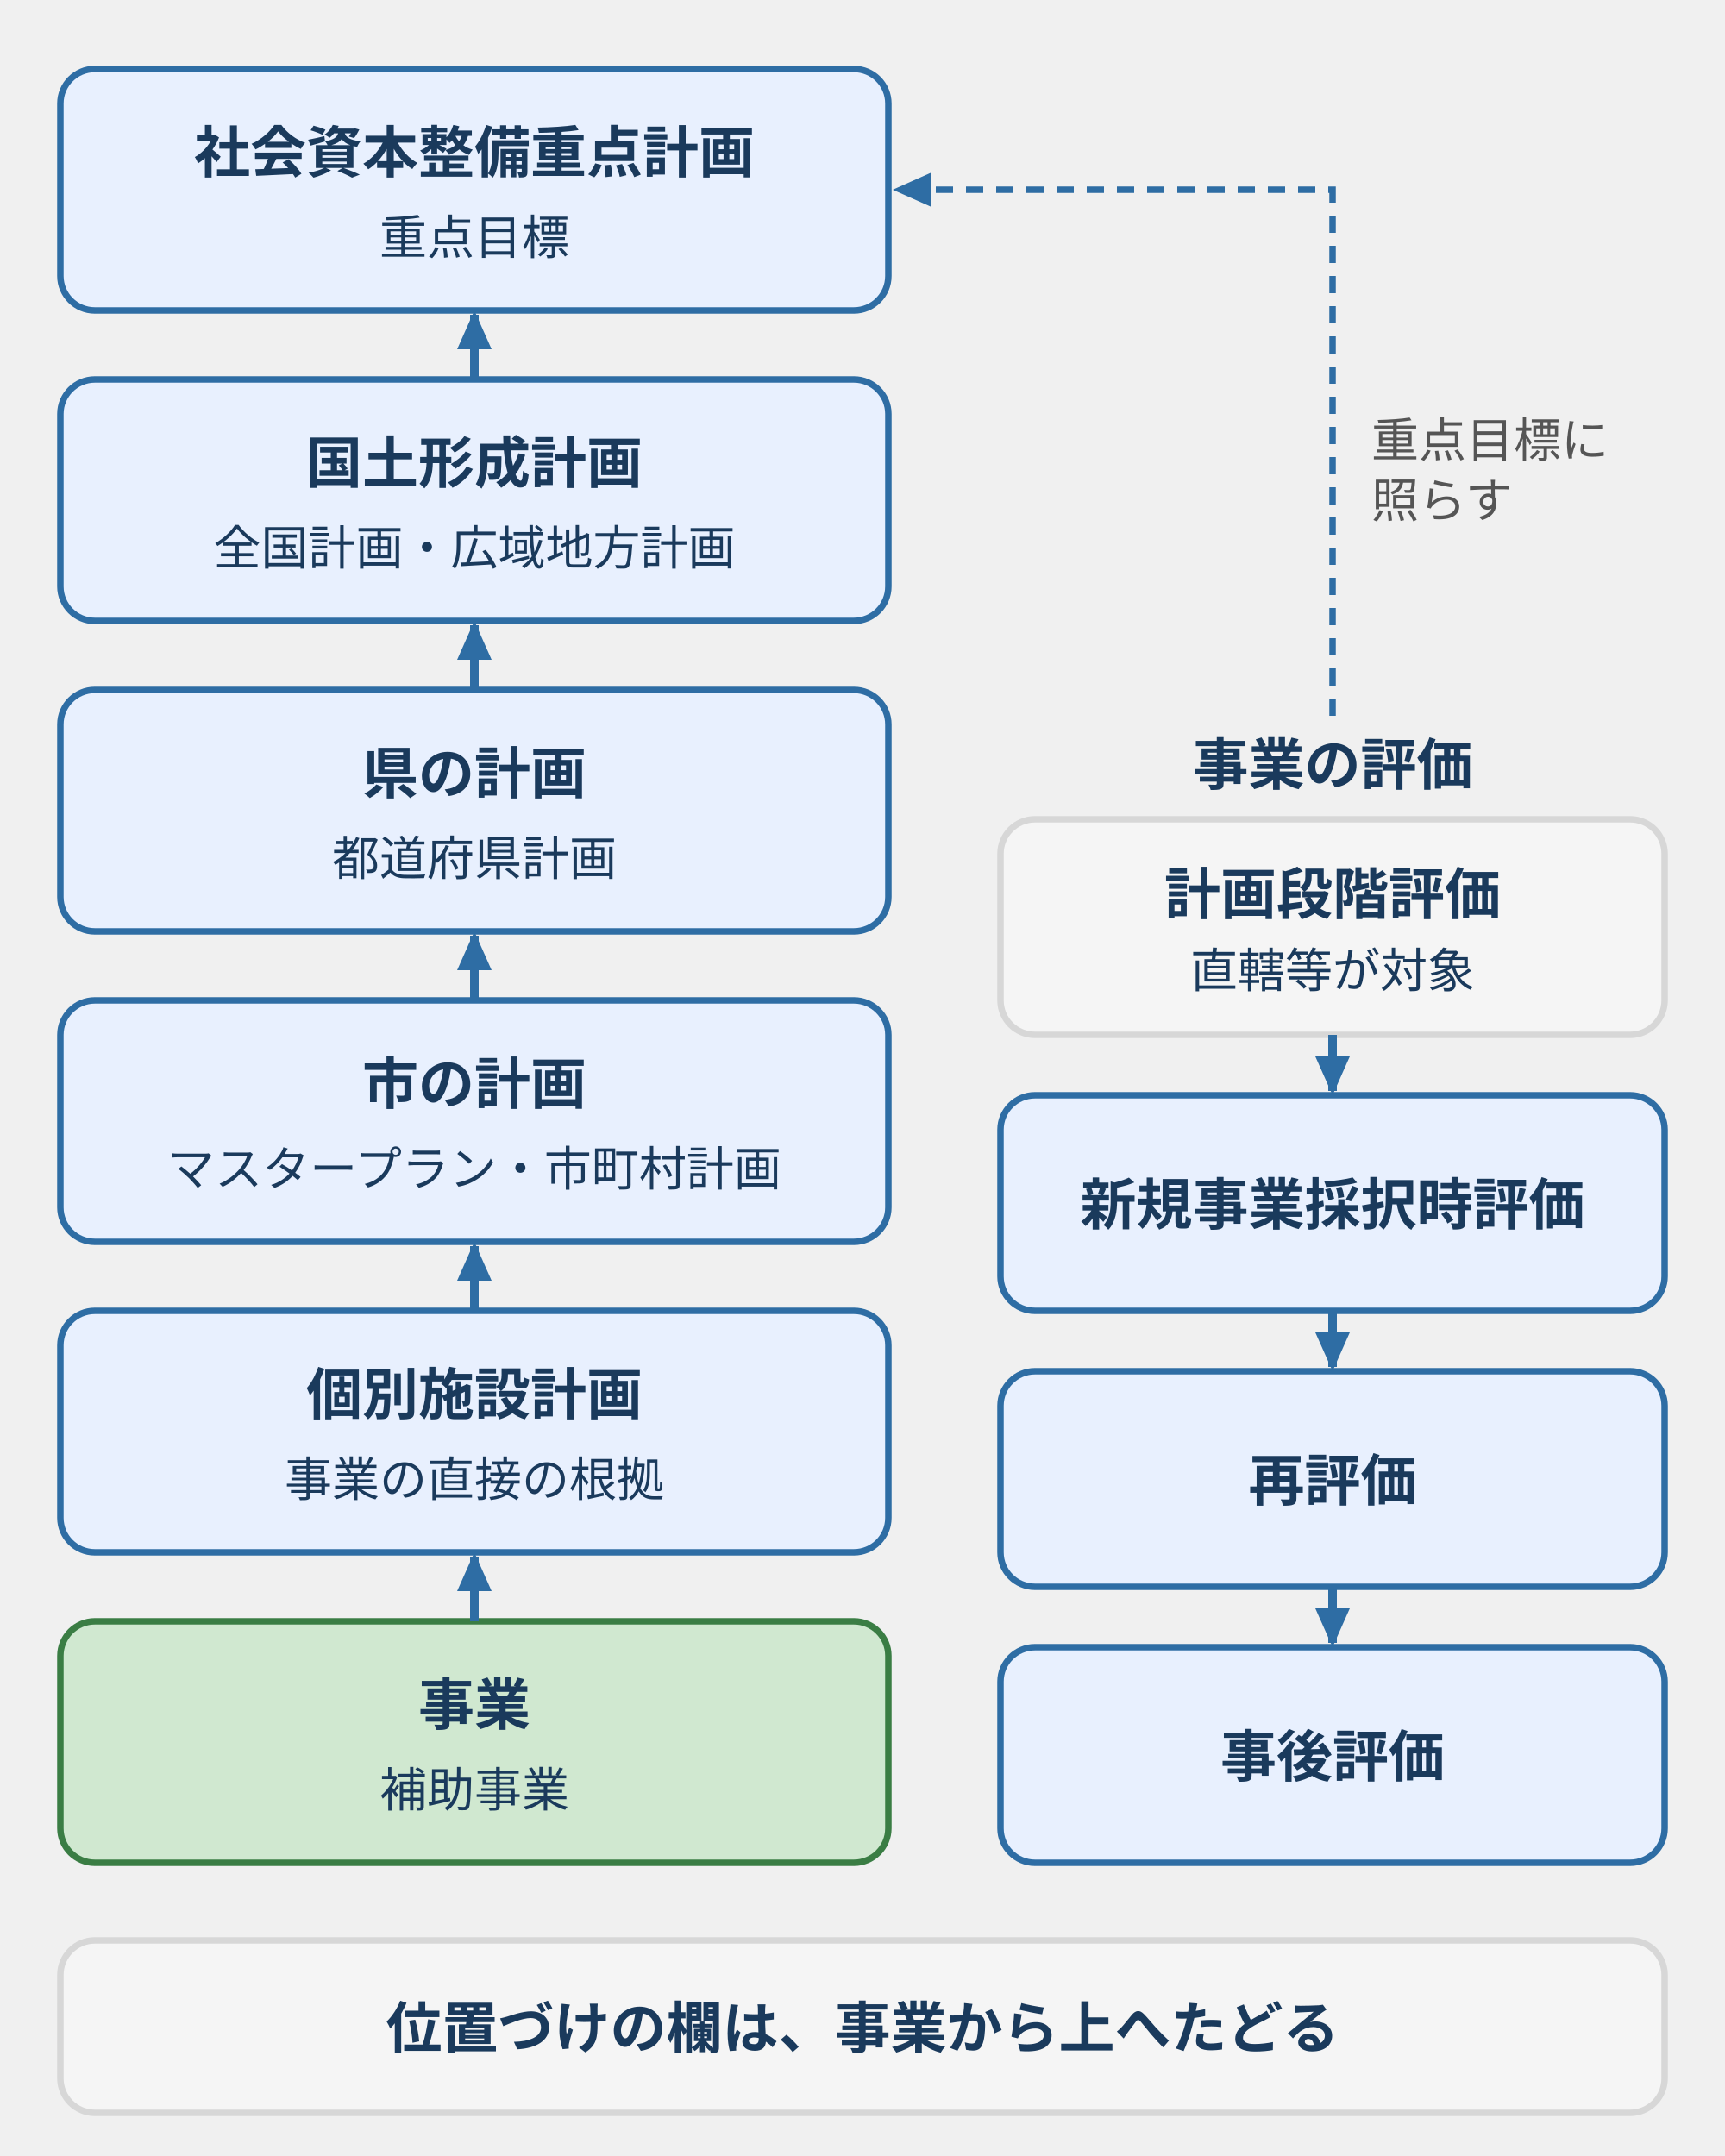
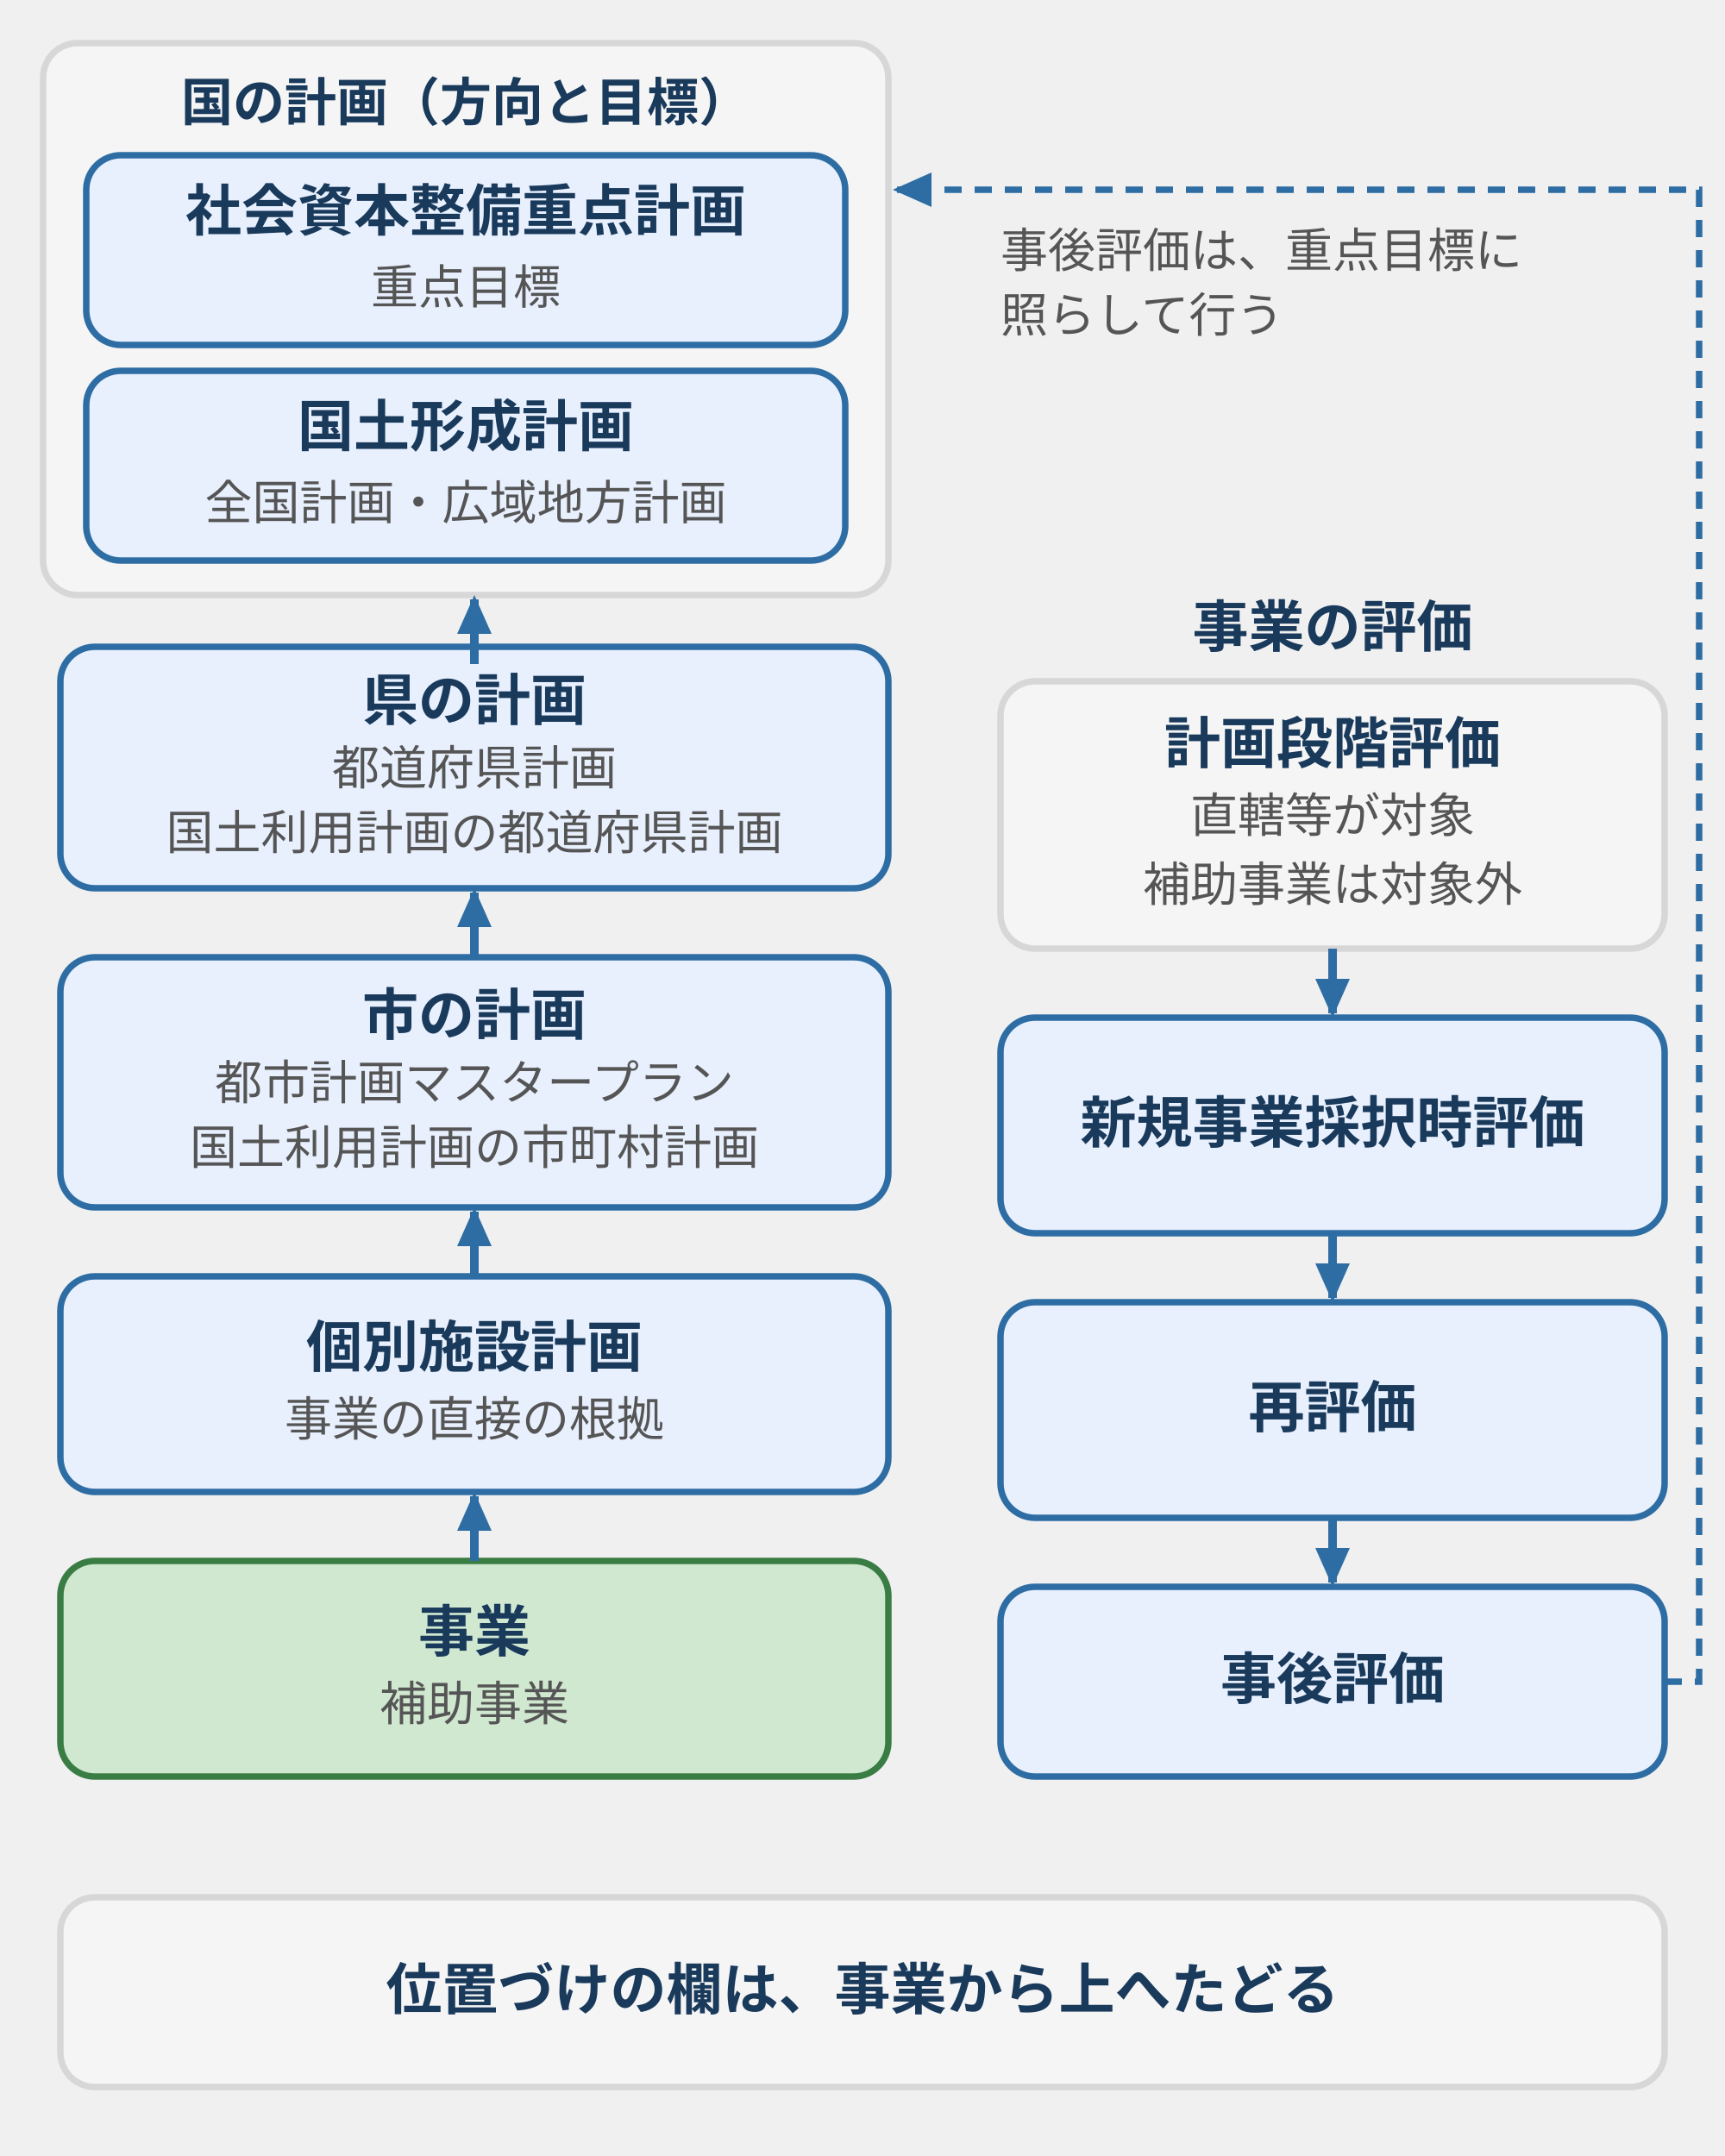
- <svg xmlns="http://www.w3.org/2000/svg" viewBox="0 0 400 500" style="max-width:400px;width:100%" role="img" aria-label="計画の鎖と評価の段階を並べた図。左は上から社会資本整備重点計画、国土形成計画、県の計画、市のマスタープランと市町村計画、個別施設計画、事業の順で、位置づけは事業から上へたどる。右は事業の評価で、計画段階評価、新規事業採択時評価、再評価、事後評価の順。計画段階評価は直轄等が対象で、評価は重点目標に照らす。">
+ <svg xmlns="http://www.w3.org/2000/svg" viewBox="0 0 400 500" style="max-width:400px;width:100%" role="img" aria-label="計画の鎖と評価の段階の図。左は事業から上へ、個別施設計画、市の計画、県の計画、国の計画（社会資本整備重点計画と国土形成計画）の順で位置づけをたどる。右は計画段階評価、新規事業採択時評価、再評価、事後評価の順で、事後評価は重点目標に照らす。">
  <defs>
    <style>
-       text { font-family: Inter, "Noto Sans JP", "Hiragino Kaku Gothic ProN", "Hiragino Sans", sans-serif; font-size: 11px; fill: #555; }
+       text { font-family: Inter, "Noto Sans JP", "Hiragino Kaku Gothic ProN", "Hiragino Sans", sans-serif; font-size: 12px; fill: #555; }
      .n { font-size: 13px; font-weight: bold; fill: #1a3a5c; }
-       .t { font-size: 11px; fill: #1a3a5c; }
+       .t { font-size: 12px; font-weight: bold; fill: #1a3a5c; }
+       .x { font-size: 12px; fill: #222; }
+       .s { font-size: 11px; fill: #555; }
+       .sb { font-size: 11px; font-weight: bold; fill: #1a3a5c; }
      .b { fill: #e8f0fe; stroke: #2e6da4; stroke-width: 1.5; }
-       .ok { fill: #d0e8d0; stroke: #3a7d44; stroke-width: 1.5; }
-       .wn { fill: #fff3cd; stroke: #d4a017; stroke-width: 1.5; }
-       .sf { fill: #f5f5f5; stroke: #d7d7d7; stroke-width: 1.5; }
+       .p { fill: #d0e8d0; stroke: #3a7d44; stroke-width: 1.5; }
+       .w { fill: #fff3cd; stroke: #d4a017; stroke-width: 1.5; }
+       .d { fill: #f8d7da; stroke: #b22234; stroke-width: 1.5; }
+       .g { fill: #f5f5f5; stroke: #d7d7d7; stroke-width: 1.5; }
+       .wh { fill: #fff; stroke: #8a8a8a; stroke-width: 1.5; }
+       .dz { fill: #fff; stroke: #2e6da4; stroke-width: 1.5; stroke-dasharray: 4 3; }
+       .l { stroke: #d7d7d7; stroke-width: 1; fill: none; }
      .a { stroke: #2e6da4; stroke-width: 2; fill: none; }
-   </style>
+       .ar { stroke: #b22234; stroke-width: 2; fill: none; }
+       .ag { stroke: #3a7d44; stroke-width: 2; fill: none; }
+       .ax { stroke: #8a8a8a; stroke-width: 2; fill: none; }
+     </style>
    <marker id="ah" markerUnits="userSpaceOnUse" markerWidth="9" markerHeight="8" refX="8" refY="4" orient="auto">
      <polygon points="0,0 9,4 0,8" fill="#2e6da4" />
    </marker>
+     <marker id="ahr" markerUnits="userSpaceOnUse" markerWidth="9" markerHeight="8" refX="8" refY="4" orient="auto">
+       <polygon points="0,0 9,4 0,8" fill="#b22234" />
+     </marker>
+     <marker id="ahg" markerUnits="userSpaceOnUse" markerWidth="9" markerHeight="8" refX="8" refY="4" orient="auto">
+       <polygon points="0,0 9,4 0,8" fill="#3a7d44" />
+     </marker>
+     <marker id="ahk" markerUnits="userSpaceOnUse" markerWidth="9" markerHeight="8" refX="8" refY="4" orient="auto">
+       <polygon points="0,0 9,4 0,8" fill="#8a8a8a" />
+     </marker>
  </defs>
-   <rect class="b" x="14" y="16" width="192" height="56" rx="8" />
-   <text class="n" x="110" y="40" text-anchor="middle">社会資本整備重点計画</text>
-   <text class="t" x="110" y="59" text-anchor="middle">重点目標</text>
-   <rect class="b" x="14" y="88" width="192" height="56" rx="8" />
-   <text class="n" x="110" y="112" text-anchor="middle">国土形成計画</text>
-   <text class="t" x="110" y="131" text-anchor="middle">全国計画・広域地方計画</text>
-   <rect class="b" x="14" y="160" width="192" height="56" rx="8" />
-   <text class="n" x="110" y="184" text-anchor="middle">県の計画</text>
-   <text class="t" x="110" y="203" text-anchor="middle">都道府県計画</text>
-   <rect class="b" x="14" y="232" width="192" height="56" rx="8" />
-   <text class="n" x="110" y="256" text-anchor="middle">市の計画</text>
-   <text class="t" x="110" y="275" text-anchor="middle">マスタープラン・市町村計画</text>
-   <rect class="b" x="14" y="304" width="192" height="56" rx="8" />
-   <text class="n" x="110" y="328" text-anchor="middle">個別施設計画</text>
-   <text class="t" x="110" y="347" text-anchor="middle">事業の直接の根拠</text>
-   <rect class="ok" x="14" y="376" width="192" height="56" rx="8" />
-   <text class="n" x="110" y="400" text-anchor="middle">事業</text>
-   <text class="t" x="110" y="419" text-anchor="middle">補助事業</text>
-   <path class="a" d="M110,376V361" marker-end="url(#ah)" />
-   <path class="a" d="M110,304V289" marker-end="url(#ah)" />
-   <path class="a" d="M110,232V217" marker-end="url(#ah)" />
-   <path class="a" d="M110,160V145" marker-end="url(#ah)" />
-   <path class="a" d="M110,88V73" marker-end="url(#ah)" />
-   <text class="n" x="309" y="182" text-anchor="middle">事業の評価</text>
-   <rect class="sf" x="232" y="190" width="154" height="50" rx="8" />
-   <text class="n" x="309" y="212" text-anchor="middle">計画段階評価</text>
-   <text class="t" x="309" y="229" text-anchor="middle">直轄等が対象</text>
-   <rect class="b" x="232" y="254" width="154" height="50" rx="8" />
-   <text class="n" x="309" y="284" text-anchor="middle">新規事業採択時評価</text>
-   <rect class="b" x="232" y="318" width="154" height="50" rx="8" />
-   <text class="n" x="309" y="348" text-anchor="middle">再評価</text>
-   <rect class="b" x="232" y="382" width="154" height="50" rx="8" />
-   <text class="n" x="309" y="412" text-anchor="middle">事後評価</text>
-   <path class="a" d="M309,240V253" marker-end="url(#ah)" />
-   <path class="a" d="M309,304V317" marker-end="url(#ah)" />
-   <path class="a" d="M309,368V381" marker-end="url(#ah)" />
-   <path d="M309,166V44H208" fill="none" style="stroke:#2e6da4;stroke-width:1.5;stroke-dasharray:4 3" marker-end="url(#ah)" />
-   <text x="318" y="106">重点目標に</text>
-   <text x="318" y="120">照らす</text>
-   <rect class="sf" x="14" y="450" width="372" height="40" rx="8" />
-   <text class="n" x="200" y="475" text-anchor="middle">位置づけの欄は、事業から上へたどる</text>
+   <rect class="g" x="10" y="10" width="196" height="128" rx="8" />
+   <text class="t" x="108" y="28" text-anchor="middle">国の計画（方向と目標）</text>
+   <rect class="b" x="20" y="36" width="176" height="44" rx="8" />
+   <text class="n" x="108.0" y="53.5" text-anchor="middle">社会資本整備重点計画</text>
+   <text class="s" x="108.0" y="70.5" text-anchor="middle">重点目標</text>
+   <rect class="b" x="20" y="86" width="176" height="44" rx="8" />
+   <text class="n" x="108.0" y="103.5" text-anchor="middle">国土形成計画</text>
+   <text class="s" x="108.0" y="120.5" text-anchor="middle">全国計画・広域地方計画</text>
+   <rect class="b" x="14" y="150" width="192" height="56" rx="8" />
+   <text class="n" x="110.0" y="167.0" text-anchor="middle">県の計画</text>
+   <text class="s" x="110.0" y="182.0" text-anchor="middle">都道府県計画</text>
+   <text class="s" x="110.0" y="197.0" text-anchor="middle">国土利用計画の都道府県計画</text>
+   <rect class="b" x="14" y="222" width="192" height="58" rx="8" />
+   <text class="n" x="110.0" y="240.0" text-anchor="middle">市の計画</text>
+   <text class="s" x="110.0" y="255.0" text-anchor="middle">都市計画マスタープラン</text>
+   <text class="s" x="110.0" y="270.0" text-anchor="middle">国土利用計画の市町村計画</text>
+   <rect class="b" x="14" y="296" width="192" height="50" rx="8" />
+   <text class="n" x="110.0" y="317.0" text-anchor="middle">個別施設計画</text>
+   <text class="s" x="110.0" y="333.0" text-anchor="middle">事業の直接の根拠</text>
+   <rect class="p" x="14" y="362" width="192" height="50" rx="8" />
+   <text class="n" x="110.0" y="383.0" text-anchor="middle">事業</text>
+   <text class="s" x="110.0" y="399.0" text-anchor="middle">補助事業</text>
+   <path class="a" d="M110,362V347" marker-end="url(#ah)" />
+   <path class="a" d="M110,296V281" marker-end="url(#ah)" />
+   <path class="a" d="M110,222V207" marker-end="url(#ah)" />
+   <path class="a" d="M110,154V139" marker-end="url(#ah)" />
+   <text class="n" x="309" y="150" text-anchor="middle">事業の評価</text>
+   <rect class="g" x="232" y="158" width="154" height="62" rx="8" />
+   <text class="n" x="309.0" y="177.0" text-anchor="middle">計画段階評価</text>
+   <text class="s" x="309.0" y="193.0" text-anchor="middle">直轄等が対象</text>
+   <text class="s" x="309.0" y="209.0" text-anchor="middle">補助事業は対象外</text>
+   <rect class="b" x="232" y="236" width="154" height="50" rx="8" />
+   <text class="n" x="309.0" y="265.0" text-anchor="middle">新規事業採択時評価</text>
+   <rect class="b" x="232" y="302" width="154" height="50" rx="8" />
+   <text class="n" x="309.0" y="331.0" text-anchor="middle">再評価</text>
+   <rect class="b" x="232" y="368" width="154" height="44" rx="8" />
+   <text class="n" x="309.0" y="394.0" text-anchor="middle">事後評価</text>
+   <path class="a" d="M309,220V235" marker-end="url(#ah)" />
+   <path class="a" d="M309,286V301" marker-end="url(#ah)" />
+   <path class="a" d="M309,352V367" marker-end="url(#ah)" />
+   <path d="M386,390H394V44H208" fill="none" style="stroke:#2e6da4;stroke-width:1.5;stroke-dasharray:4 3" marker-end="url(#ah)" />
+   <text class="s" x="232" y="62" text-anchor="start">事後評価は、重点目標に</text>
+   <text class="s" x="232" y="77" text-anchor="start">照らして行う</text>
+   <rect class="g" x="14" y="440" width="372" height="44" rx="8" />
+   <text class="n" x="200.0" y="466.0" text-anchor="middle">位置づけの欄は、事業から上へたどる</text>
</svg>
